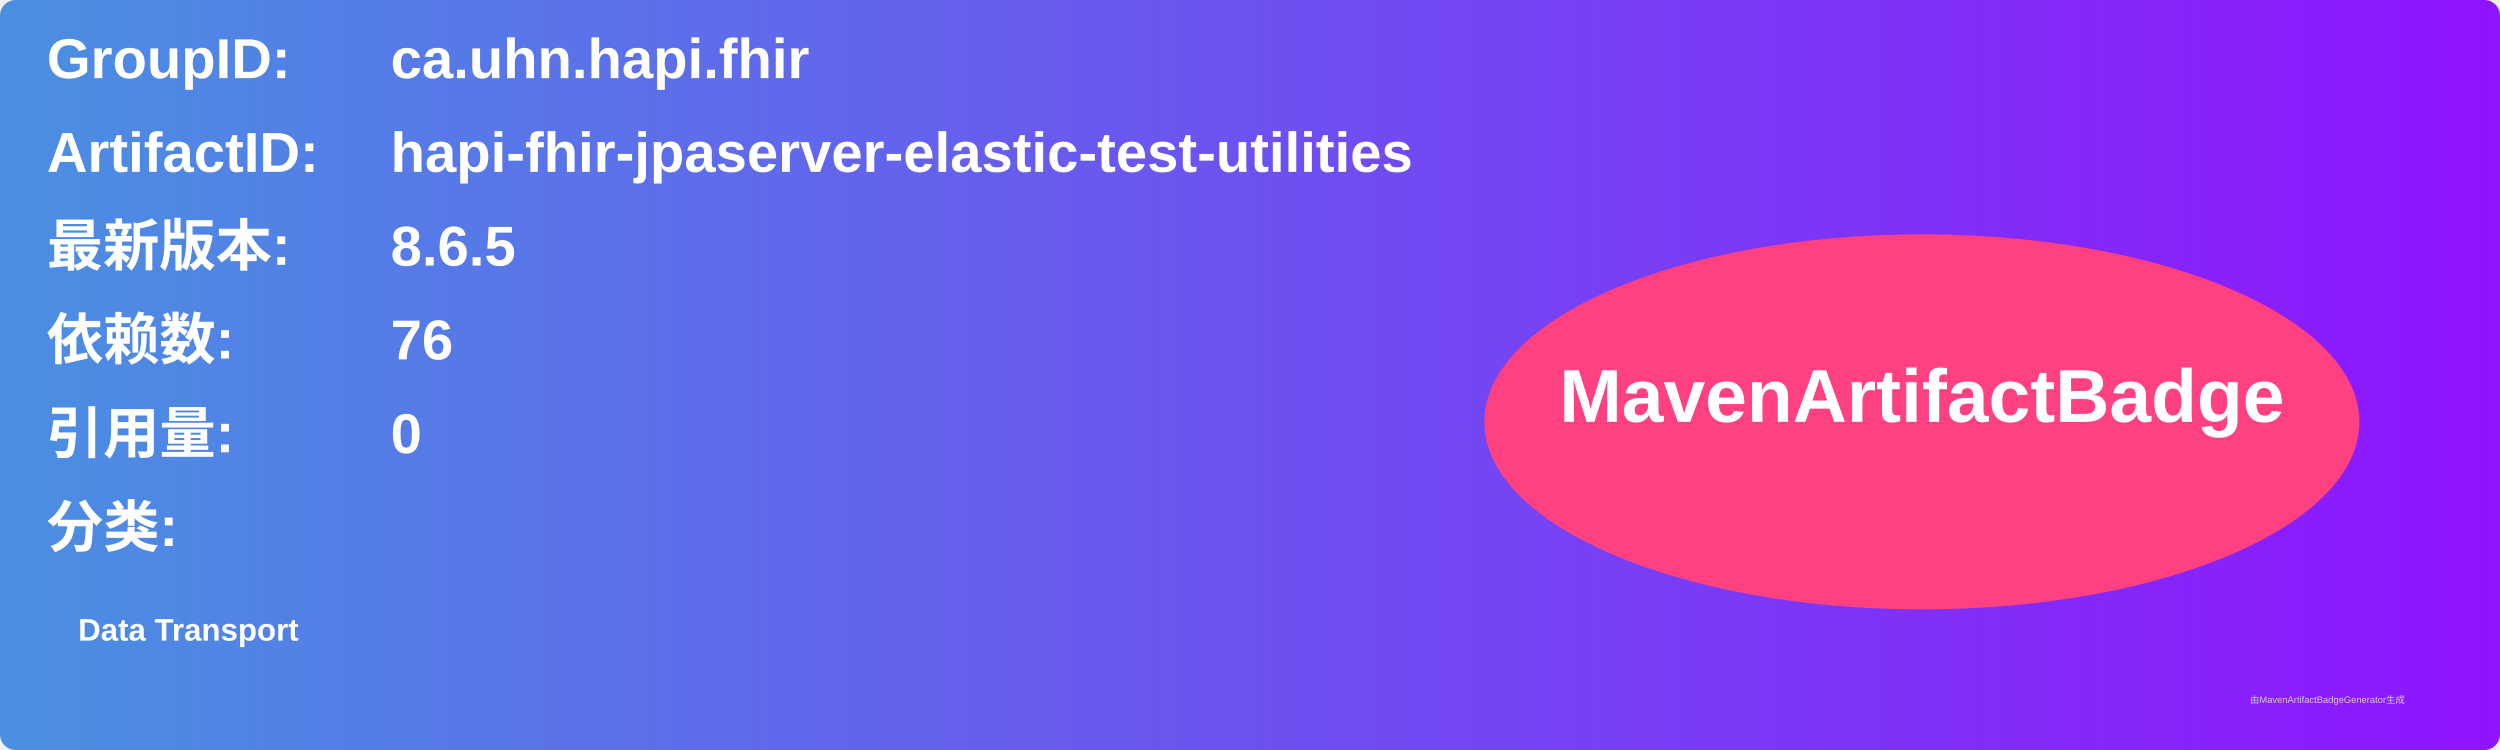
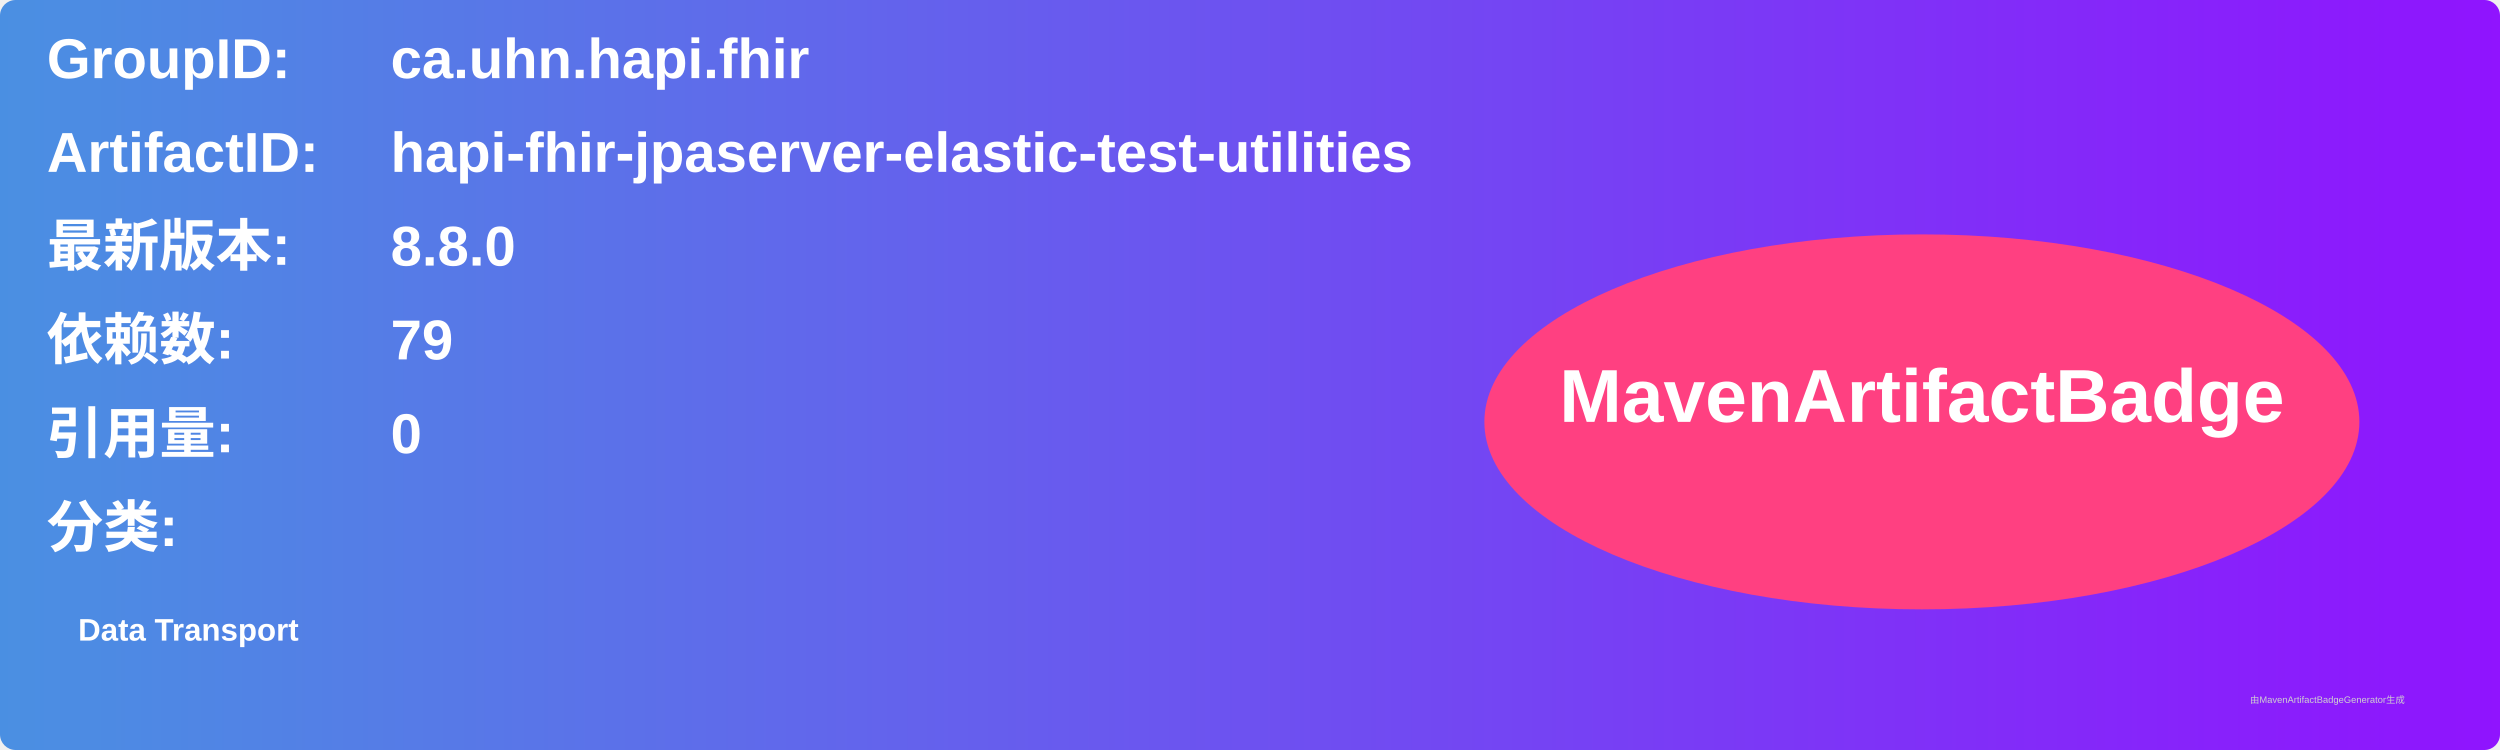
<svg xmlns="http://www.w3.org/2000/svg" width="800" height="240" viewBox="0 0 800 240">
  <linearGradient id="grad" x1="0%" y1="0%" x2="100%" y2="0%">
    <stop offset="0%" stop-color="#4a90e2" />
    <stop offset="100%" stop-color="#9013fe" />
  </linearGradient>
  <rect width="100%" height="100%" rx="5" ry="5" fill="url(#grad)" />
  <g transform="translate(15, 15)">
    <text x="0" y="10" font-family="Arial" font-size="18" fill="white" font-weight="bold" width="260">GroupID:</text>
    <text x="110" y="10" font-family="Arial" font-size="18" fill="white" font-weight="bold" width="460">ca.uhn.hapi.fhir</text>
    <text x="0" y="40" font-family="Arial" font-size="18" fill="white" font-weight="bold" width="260">ArtifactID:</text>
    <text x="110" y="40" font-family="Arial" font-size="18" fill="white" font-weight="bold" width="460">hapi-fhir-jpaserver-elastic-test-utilities</text>
    <text x="0" y="70" font-family="Arial" font-size="18" fill="white" font-weight="bold">最新版本:</text>
    <text x="110" y="70" font-family="Arial" font-size="18" fill="white" font-weight="bold">
-       <tspan font-weight="bold">8.6.5</tspan>
+       <tspan font-weight="bold">8.8.0</tspan>
    </text>
    <text x="0" y="100" font-family="Arial" font-size="18" fill="white" font-weight="bold">依赖数: </text>
    <text x="110" y="100" font-family="Arial" font-size="18" fill="white">
-       <tspan font-weight="bold">76</tspan>
+       <tspan font-weight="bold">79</tspan>
    </text>
    <text x="0" y="130" font-family="Arial" font-size="18" fill="white" font-weight="bold">引用量: </text>
    <text x="110" y="130" font-family="Arial" font-size="18" fill="white">
      <tspan font-weight="bold">0</tspan>
    </text>
    <text x="0" y="160" font-family="Arial" font-size="18" fill="white" font-weight="bold">分类:</text>
    <text x="10" y="190" font-family="Arial" font-size="10" fill="white">
      <tspan font-weight="bold">Data Transport</tspan>
    </text>
    <ellipse cx="600" cy="120" rx="140" ry="60" fill="#ff4081" />
    <text x="600" y="120" text-anchor="middle" font-family="Arial" font-size="24" fill="white" font-weight="bold">MavenArtifactBadge</text>
  </g>
  <text x="720" y="225" font-family="Arial" font-size="3" fill="#d0d0d0">由MavenArtifactBadgeGenerator生成</text>
</svg>
